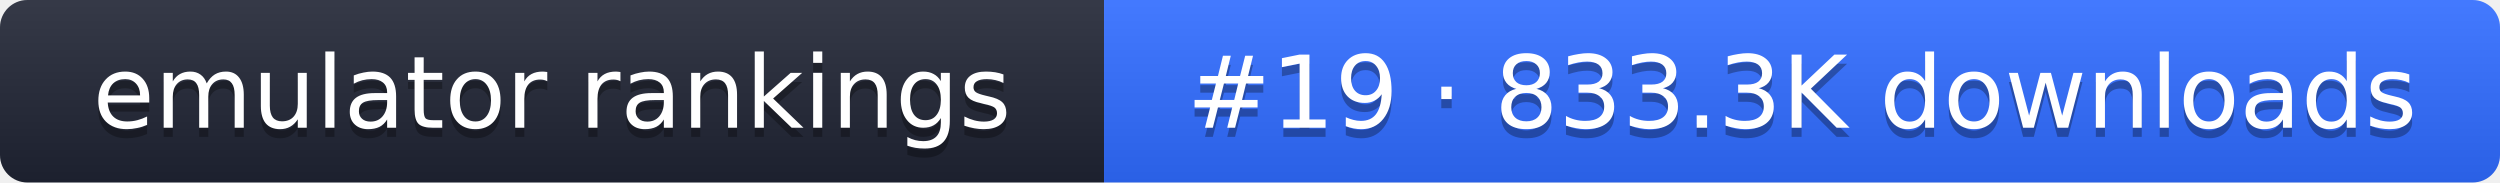
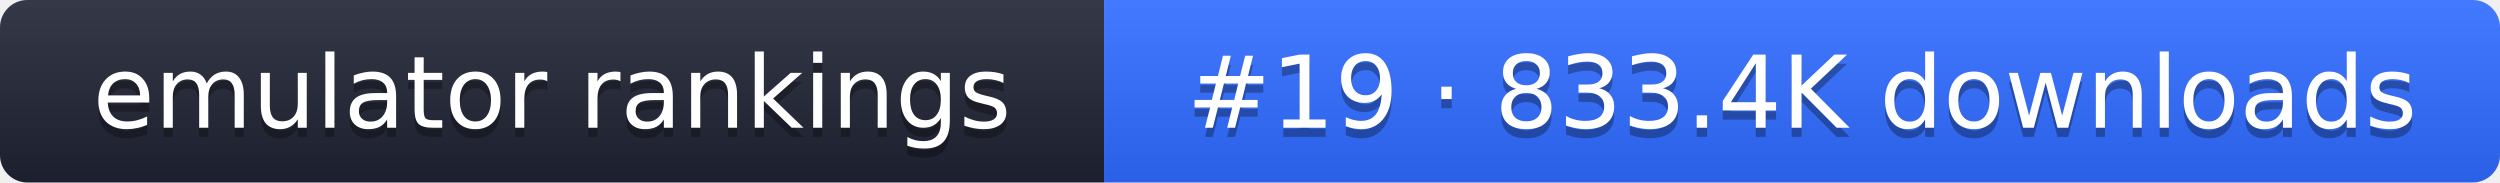
- <svg xmlns="http://www.w3.org/2000/svg" width="274" height="20" role="img" aria-label="emulator rankings: #19 · 833.3K downloads">
+ <svg xmlns="http://www.w3.org/2000/svg" width="274" height="20" role="img" aria-label="emulator rankings: #19 · 833.4K downloads">
  <linearGradient id="g" x2="0" y2="100%">
    <stop offset="0" stop-color="#fff" stop-opacity=".1" />
    <stop offset="1" stop-opacity=".1" />
  </linearGradient>
  <clipPath id="r">
    <rect width="274" height="20" rx="3" fill="#fff" />
  </clipPath>
  <g clip-path="url(#r)">
    <rect width="121" height="20" fill="#1f2433" />
    <rect x="121" width="153" height="20" fill="#2f6bff" />
    <rect width="274" height="20" fill="url(#g)" />
  </g>
  <g fill="#fff" text-anchor="middle" font-family="Verdana,DejaVu Sans,sans-serif" font-size="11">
    <text x="60.5" y="15" fill="#010101" fill-opacity=".3">emulator rankings</text>
    <text x="60.5" y="14">emulator rankings</text>
-     <text x="197.5" y="15" fill="#010101" fill-opacity=".3">#19 · 833.3K downloads</text>
-     <text x="197.5" y="14">#19 · 833.3K downloads</text>
+     <text x="197.5" y="15" fill="#010101" fill-opacity=".3">#19 · 833.4K downloads</text>
+     <text x="197.5" y="14">#19 · 833.4K downloads</text>
  </g>
</svg>
